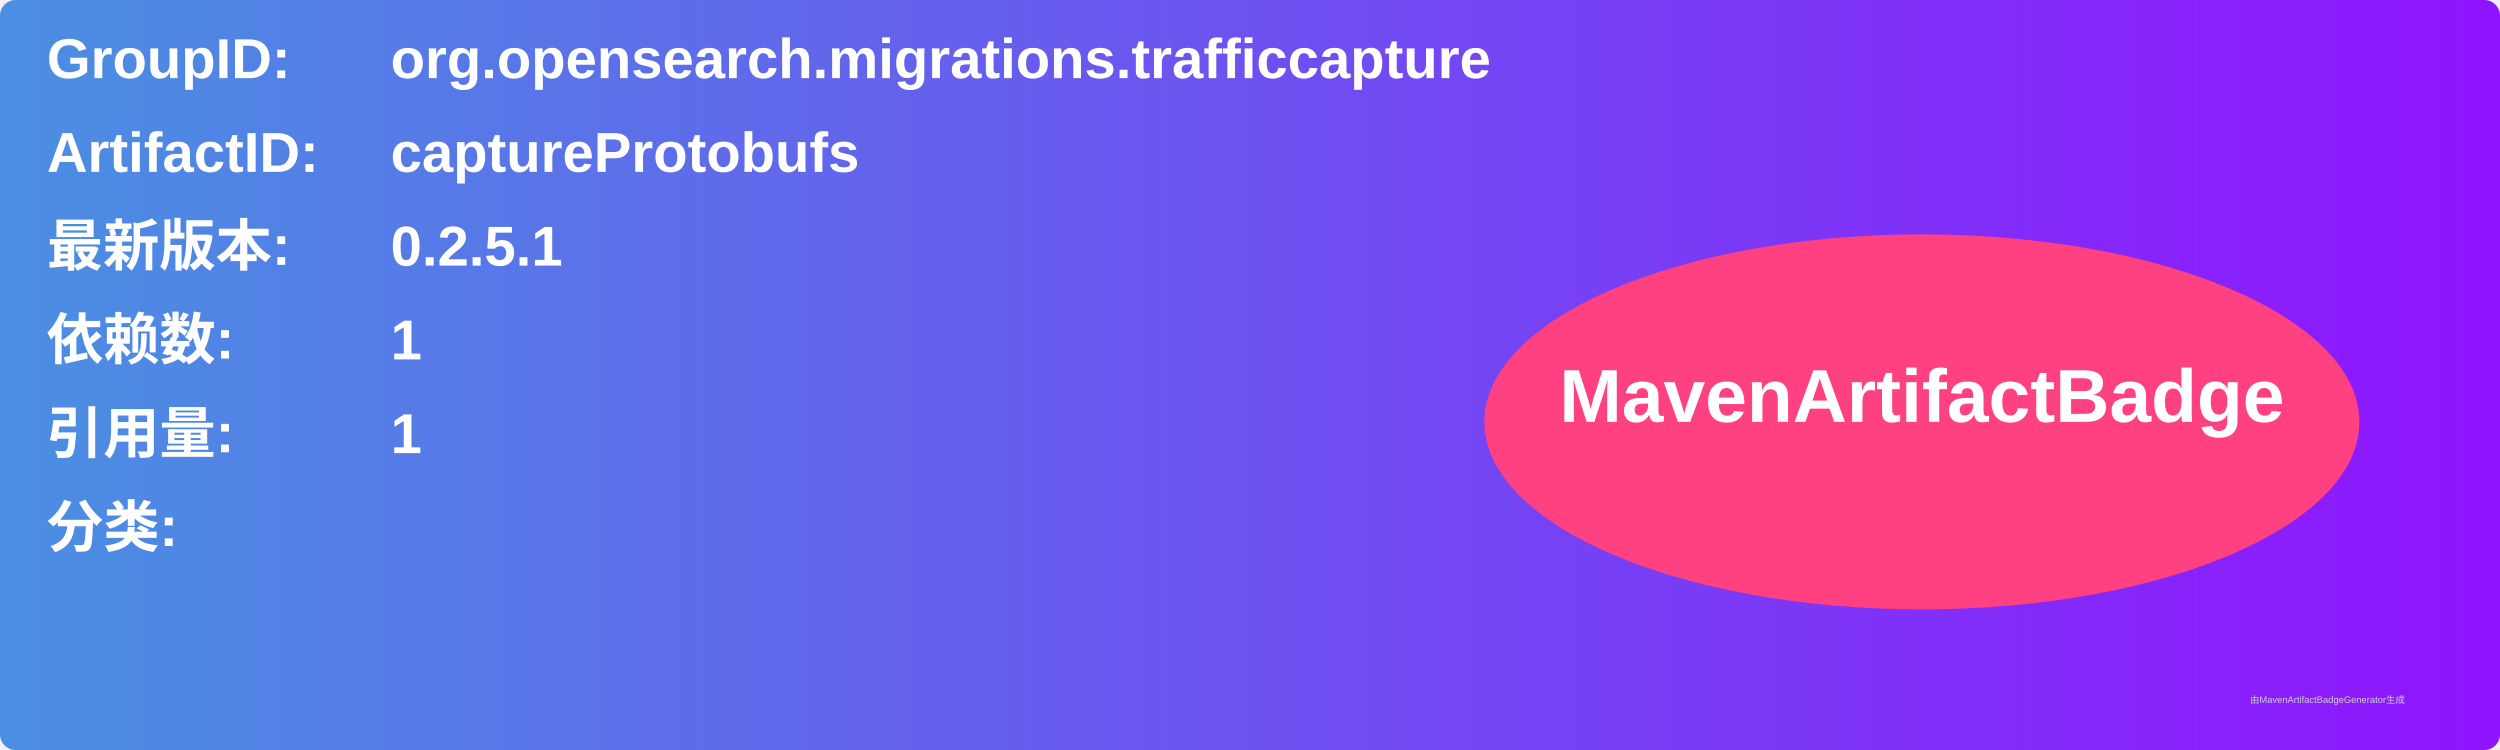
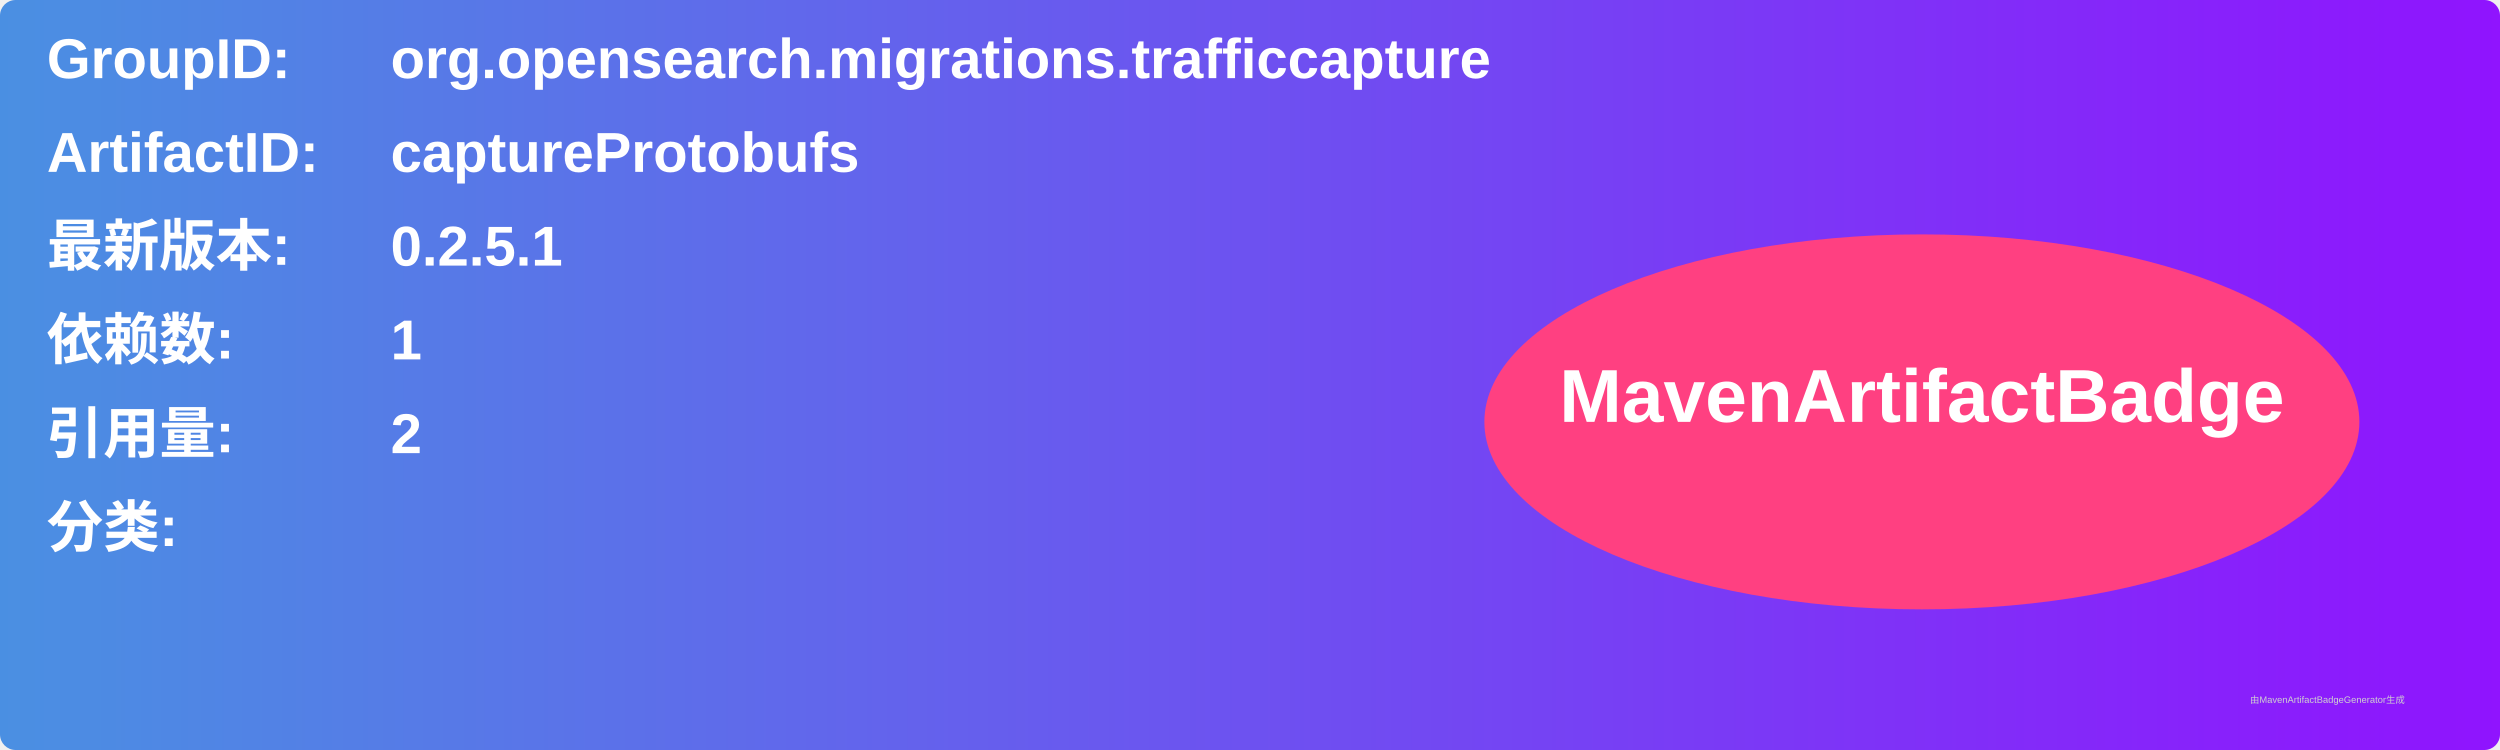
<svg xmlns="http://www.w3.org/2000/svg" width="800" height="240" viewBox="0 0 800 240">
  <linearGradient id="grad" x1="0%" y1="0%" x2="100%" y2="0%">
    <stop offset="0%" stop-color="#4a90e2" />
    <stop offset="100%" stop-color="#9013fe" />
  </linearGradient>
  <rect width="100%" height="100%" rx="5" ry="5" fill="url(#grad)" />
  <g transform="translate(15, 15)">
    <text x="0" y="10" font-family="Arial" font-size="18" fill="white" font-weight="bold" width="260">GroupID:</text>
    <text x="110" y="10" font-family="Arial" font-size="18" fill="white" font-weight="bold" width="460">org.opensearch.migrations.trafficcapture</text>
    <text x="0" y="40" font-family="Arial" font-size="18" fill="white" font-weight="bold" width="260">ArtifactID:</text>
    <text x="110" y="40" font-family="Arial" font-size="18" fill="white" font-weight="bold" width="460">captureProtobufs</text>
    <text x="0" y="70" font-family="Arial" font-size="18" fill="white" font-weight="bold">最新版本:</text>
    <text x="110" y="70" font-family="Arial" font-size="18" fill="white" font-weight="bold">
      <tspan font-weight="bold">0.2.5.1</tspan>
    </text>
    <text x="0" y="100" font-family="Arial" font-size="18" fill="white" font-weight="bold">依赖数: </text>
    <text x="110" y="100" font-family="Arial" font-size="18" fill="white">
      <tspan font-weight="bold">1</tspan>
    </text>
    <text x="0" y="130" font-family="Arial" font-size="18" fill="white" font-weight="bold">引用量: </text>
    <text x="110" y="130" font-family="Arial" font-size="18" fill="white">
-       <tspan font-weight="bold">1</tspan>
+       <tspan font-weight="bold">2</tspan>
    </text>
    <text x="0" y="160" font-family="Arial" font-size="18" fill="white" font-weight="bold">分类:</text>
    <text x="10" y="190" font-family="Arial" font-size="10" fill="white">
      <tspan font-weight="bold" />
    </text>
    <ellipse cx="600" cy="120" rx="140" ry="60" fill="#ff4081" />
    <text x="600" y="120" text-anchor="middle" font-family="Arial" font-size="24" fill="white" font-weight="bold">MavenArtifactBadge</text>
  </g>
  <text x="720" y="225" font-family="Arial" font-size="3" fill="#d0d0d0">由MavenArtifactBadgeGenerator生成</text>
</svg>
